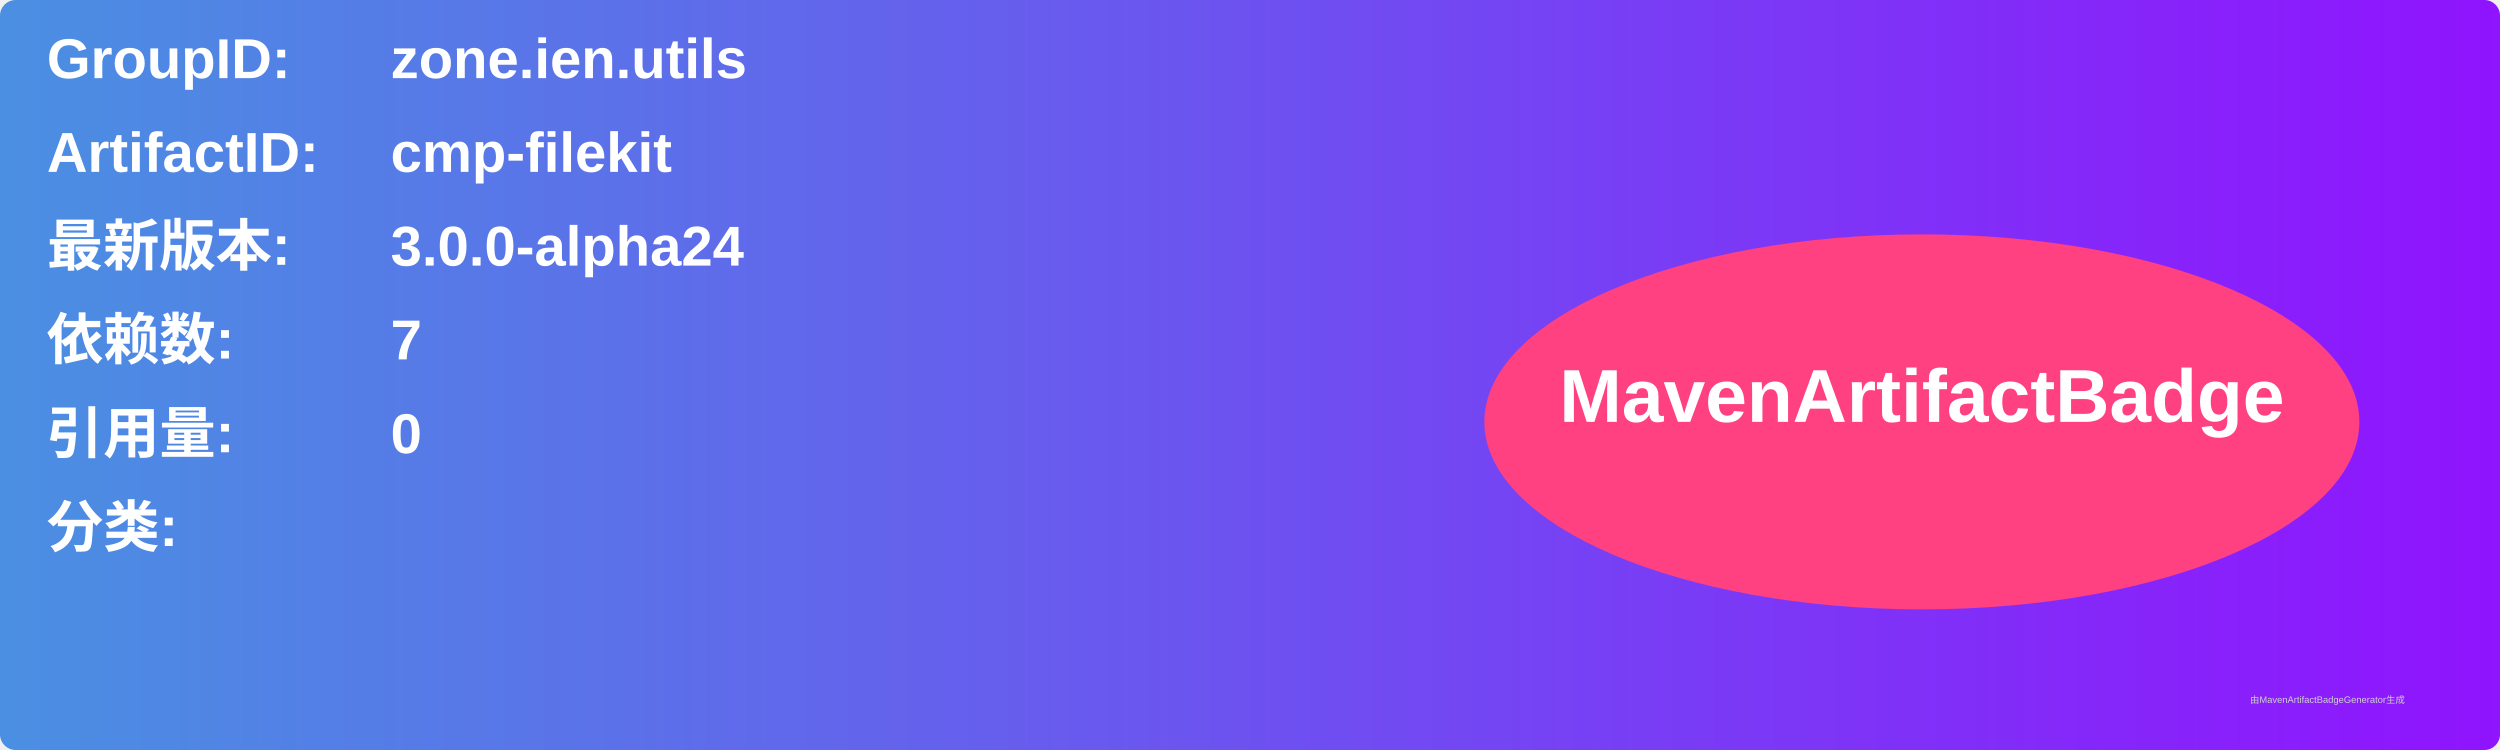
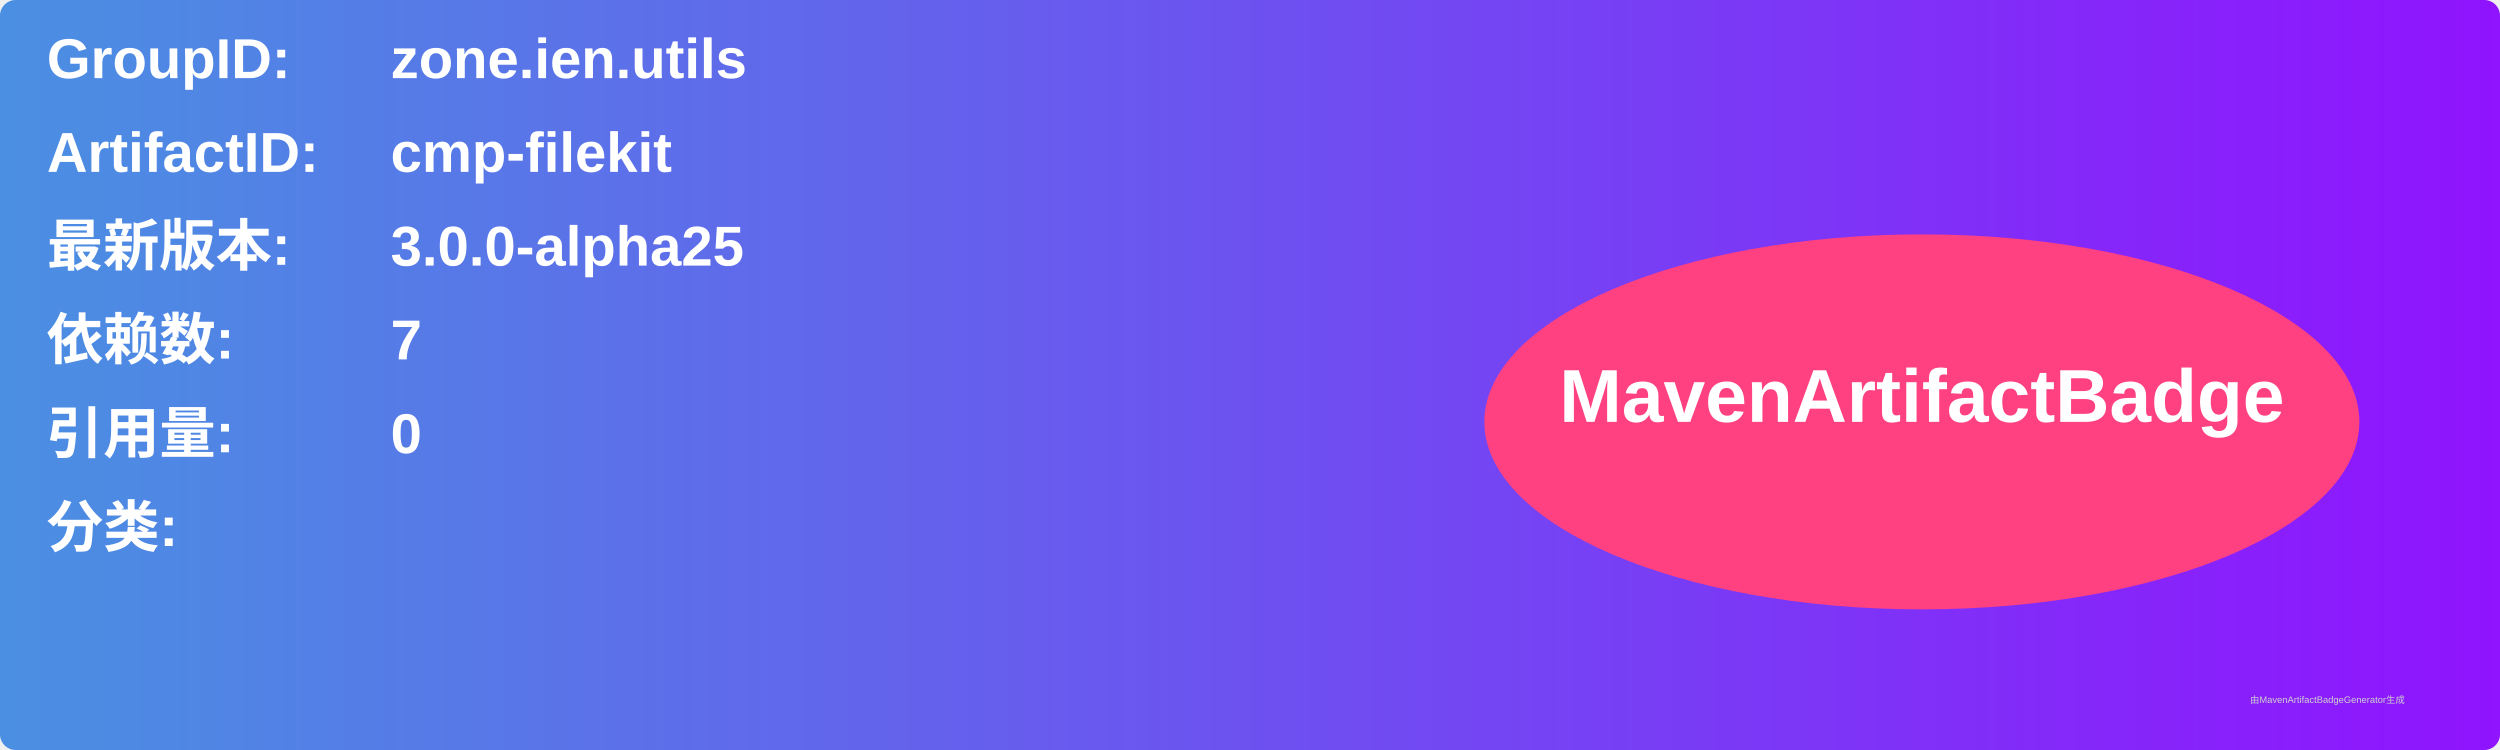
<svg xmlns="http://www.w3.org/2000/svg" width="800" height="240" viewBox="0 0 800 240">
  <linearGradient id="grad" x1="0%" y1="0%" x2="100%" y2="0%">
    <stop offset="0%" stop-color="#4a90e2" />
    <stop offset="100%" stop-color="#9013fe" />
  </linearGradient>
  <rect width="100%" height="100%" rx="5" ry="5" fill="url(#grad)" />
  <g transform="translate(15, 15)">
    <text x="0" y="10" font-family="Arial" font-size="18" fill="white" font-weight="bold" width="260">GroupID:</text>
    <text x="110" y="10" font-family="Arial" font-size="18" fill="white" font-weight="bold" width="460">zone.ien.utils</text>
    <text x="0" y="40" font-family="Arial" font-size="18" fill="white" font-weight="bold" width="260">ArtifactID:</text>
    <text x="110" y="40" font-family="Arial" font-size="18" fill="white" font-weight="bold" width="460">cmp-filekit</text>
    <text x="0" y="70" font-family="Arial" font-size="18" fill="white" font-weight="bold">最新版本:</text>
    <text x="110" y="70" font-family="Arial" font-size="18" fill="white" font-weight="bold">
-       <tspan font-weight="bold">3.0.0-alpha24</tspan>
+       <tspan font-weight="bold">3.0.0-alpha25</tspan>
    </text>
    <text x="0" y="100" font-family="Arial" font-size="18" fill="white" font-weight="bold">依赖数: </text>
    <text x="110" y="100" font-family="Arial" font-size="18" fill="white">
      <tspan font-weight="bold">7</tspan>
    </text>
    <text x="0" y="130" font-family="Arial" font-size="18" fill="white" font-weight="bold">引用量: </text>
    <text x="110" y="130" font-family="Arial" font-size="18" fill="white">
      <tspan font-weight="bold">0</tspan>
    </text>
    <text x="0" y="160" font-family="Arial" font-size="18" fill="white" font-weight="bold">分类:</text>
    <text x="10" y="190" font-family="Arial" font-size="10" fill="white">
      <tspan font-weight="bold" />
    </text>
    <ellipse cx="600" cy="120" rx="140" ry="60" fill="#ff4081" />
    <text x="600" y="120" text-anchor="middle" font-family="Arial" font-size="24" fill="white" font-weight="bold">MavenArtifactBadge</text>
  </g>
  <text x="720" y="225" font-family="Arial" font-size="3" fill="#d0d0d0">由MavenArtifactBadgeGenerator生成</text>
</svg>
